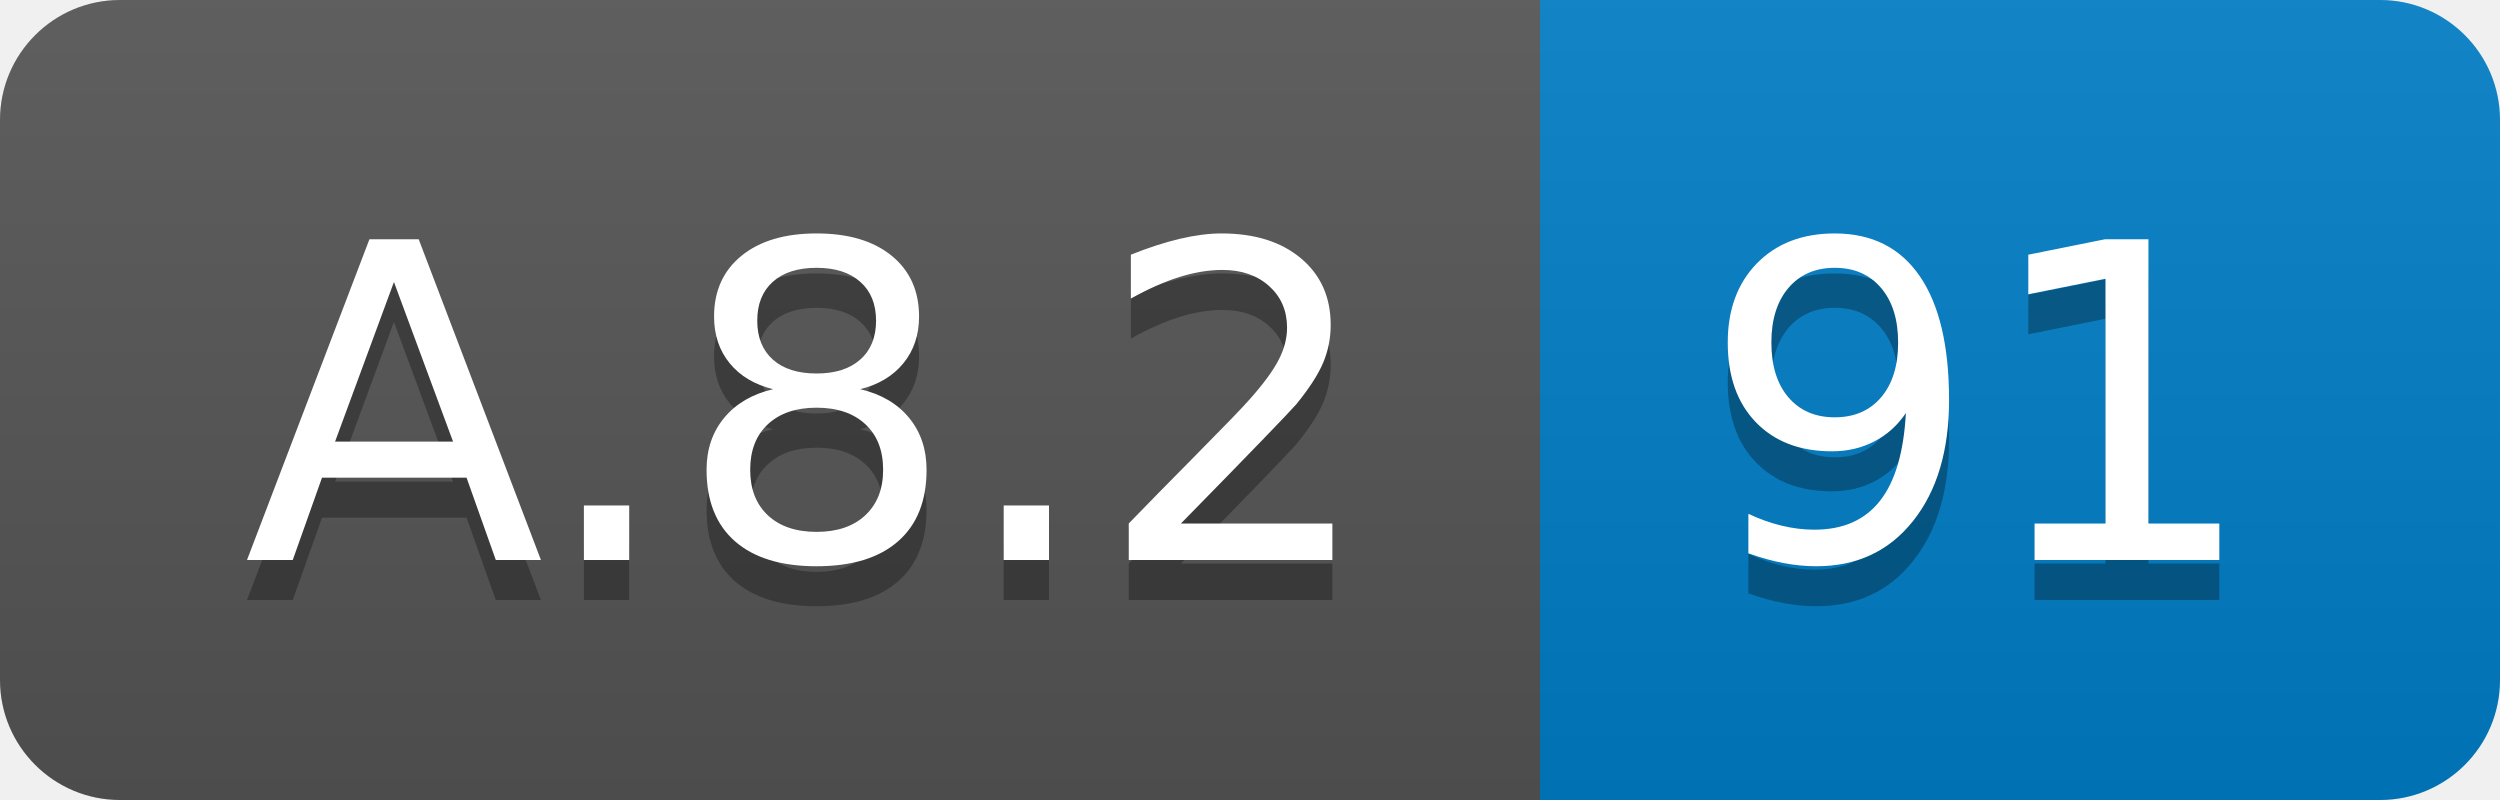
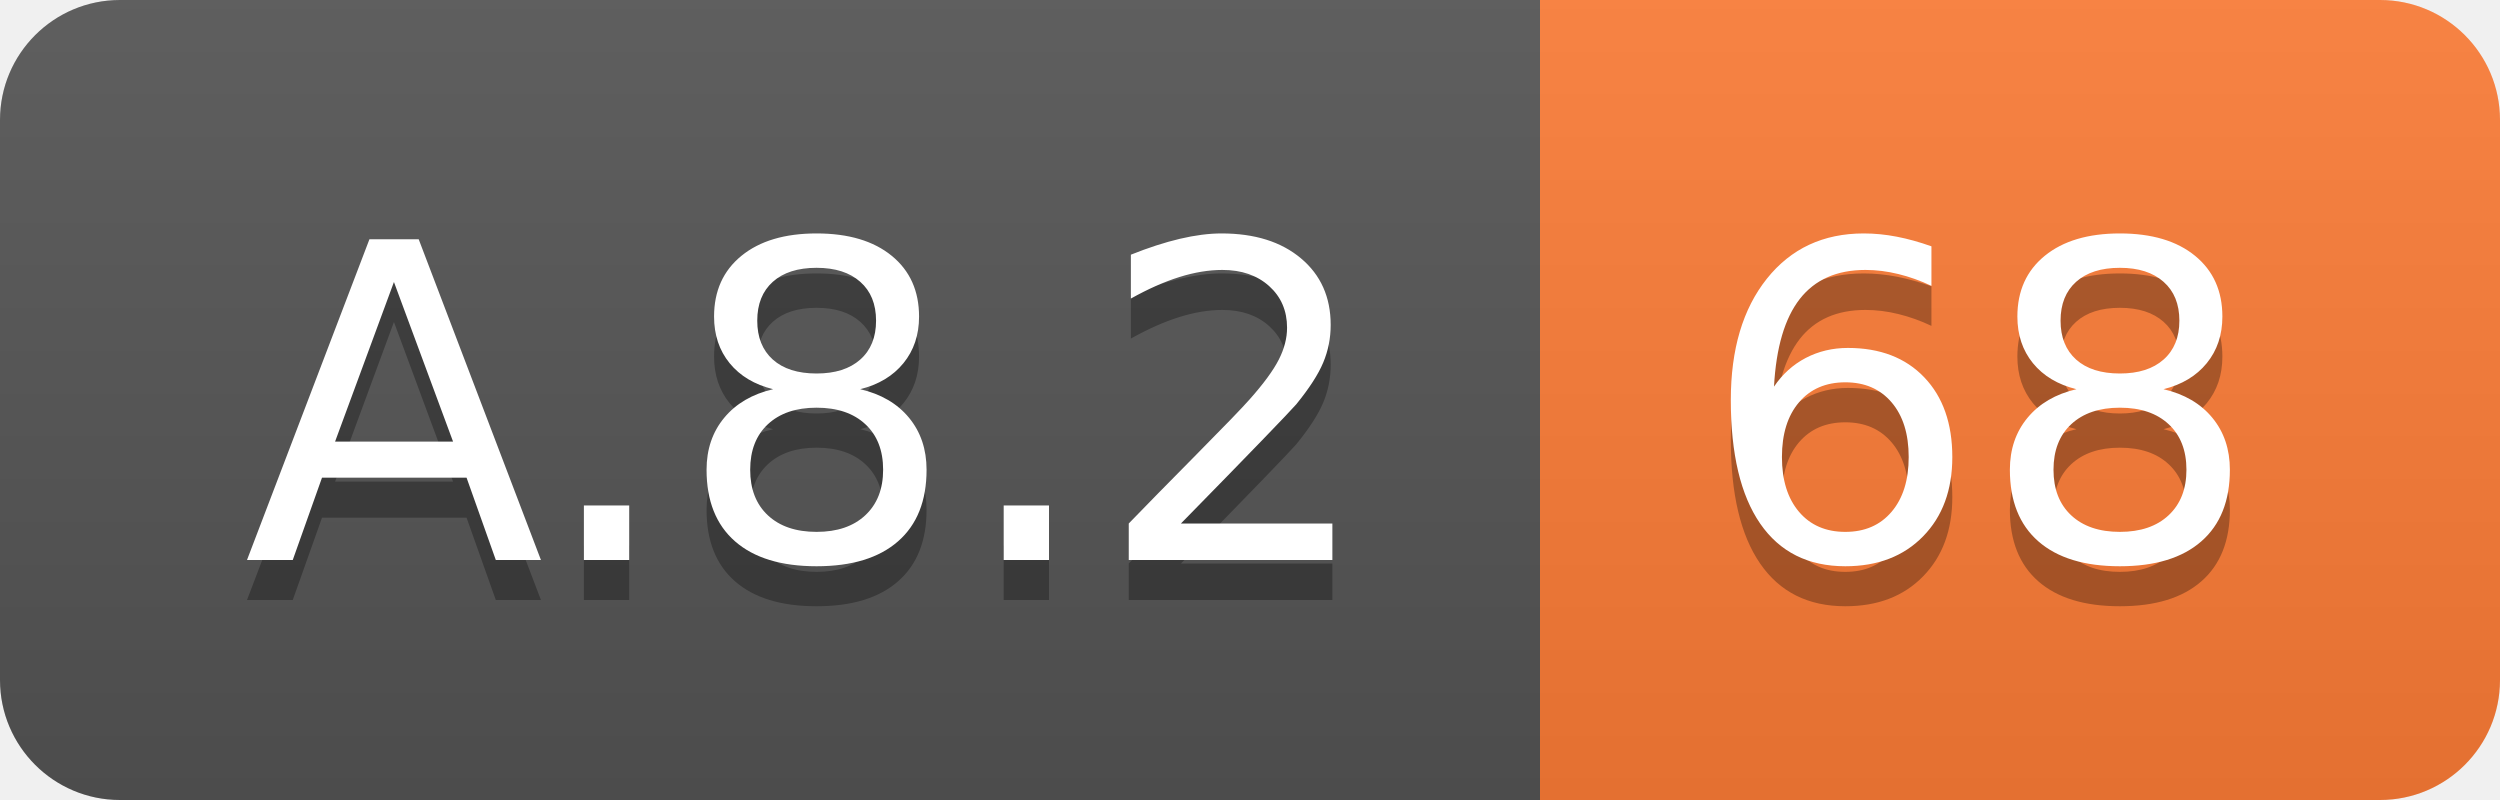
<svg xmlns="http://www.w3.org/2000/svg" width="62.5" height="20">
  <linearGradient id="smooth" x2="0" y2="100%">
    <stop offset="0" stop-color="#bbb" stop-opacity=".1" />
    <stop offset="1" stop-opacity=".1" />
  </linearGradient>
  <clipPath id="round">
    <rect width="62.5" height="20" rx="3" fill="#fff" />
  </clipPath>
  <g clip-path="url(#round)">
    <rect width="38.5" height="20" fill="#555" />
-     <rect x="38.5" width="24.0" height="20" fill="#007ec6" />
+     <rect x="38.5" width="24.0" height="20" fill="#fe7d37" />
    <rect width="62.5" height="20" fill="url(#smooth)" />
  </g>
  <g fill="#fff" text-anchor="middle" font-family="DejaVu Sans,Verdana,Geneva,sans-serif" font-size="110">
    <text x="202.5" y="150" fill="#010101" fill-opacity=".3" transform="scale(0.1)" textLength="285.0" lengthAdjust="spacing">A.8.2</text>
    <text x="202.5" y="140" transform="scale(0.1)" textLength="285.0" lengthAdjust="spacing">A.8.2</text>
-     <text x="495.0" y="150" fill="#010101" fill-opacity=".3" transform="scale(0.1)" textLength="140.0" lengthAdjust="spacing">91</text>
-     <text x="495.0" y="140" transform="scale(0.1)" textLength="140.0" lengthAdjust="spacing">91</text>
+     <text x="495.0" y="150" fill="#010101" fill-opacity=".3" transform="scale(0.1)" textLength="140.0" lengthAdjust="spacing">68</text>
+     <text x="495.0" y="140" transform="scale(0.1)" textLength="140.0" lengthAdjust="spacing">68</text>
  </g>
</svg>
